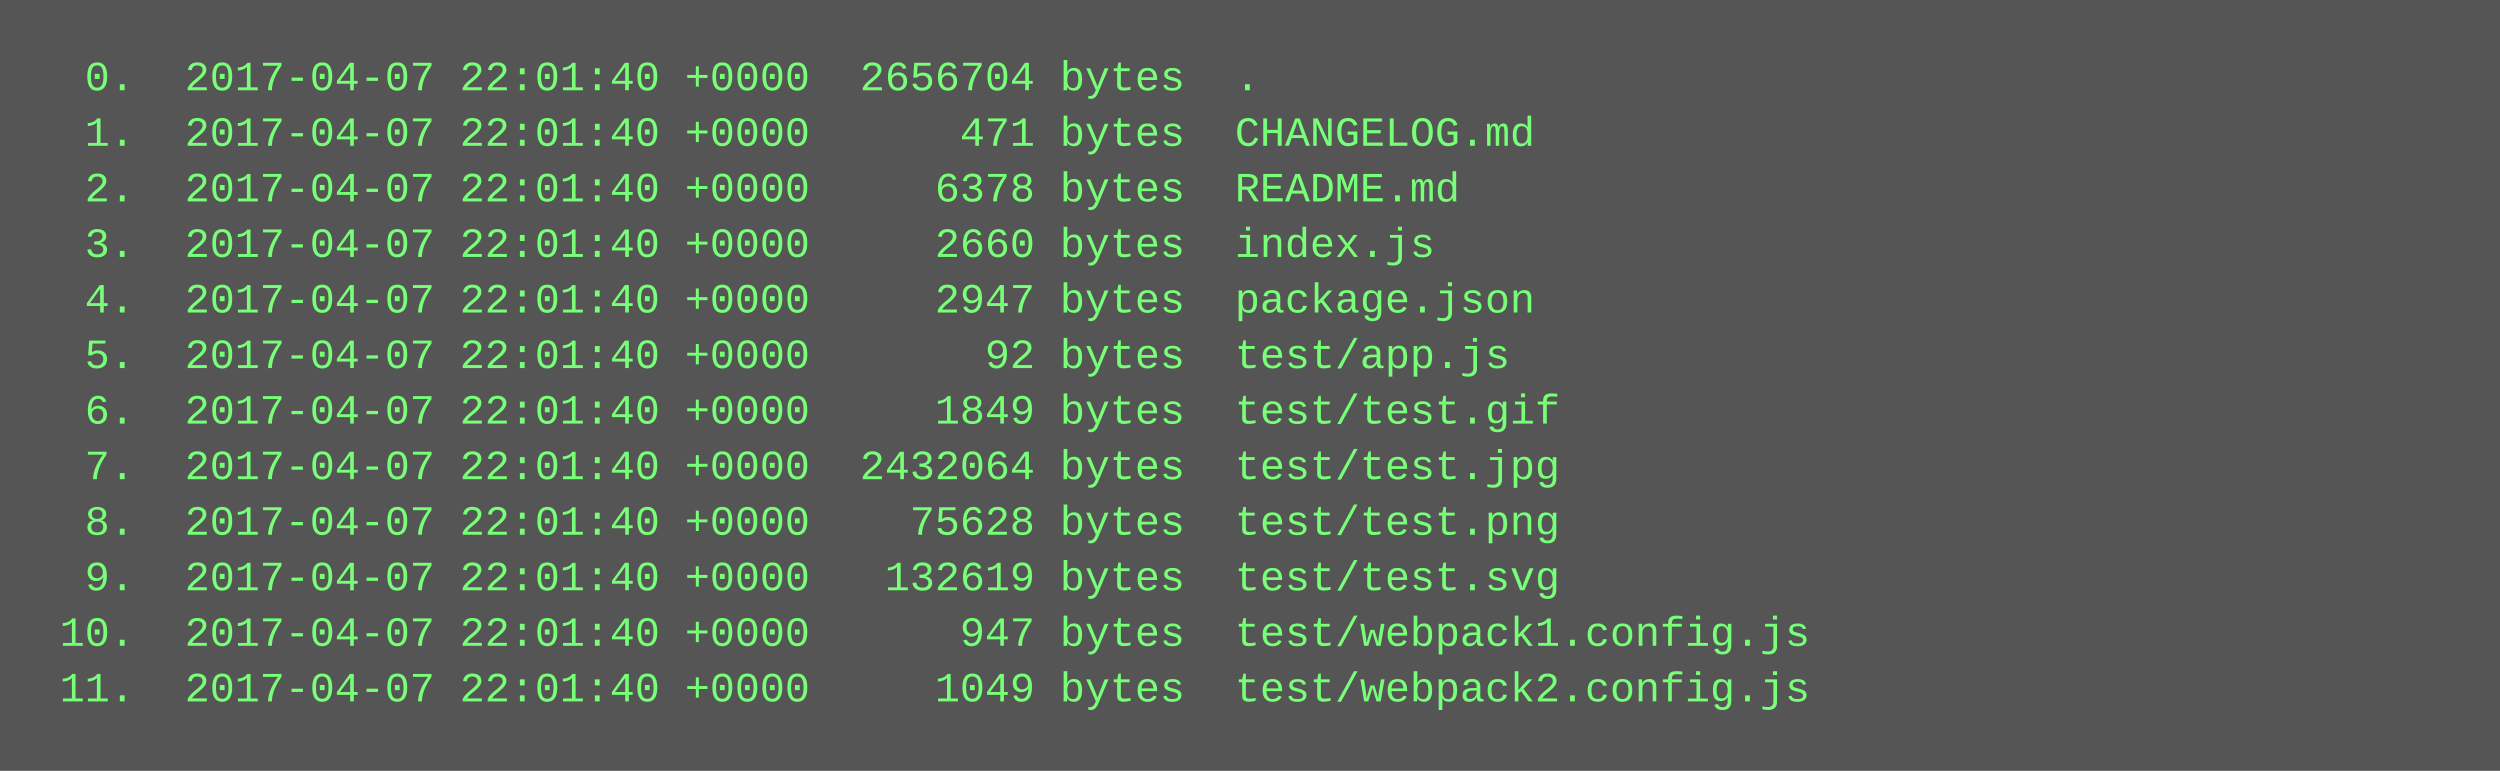
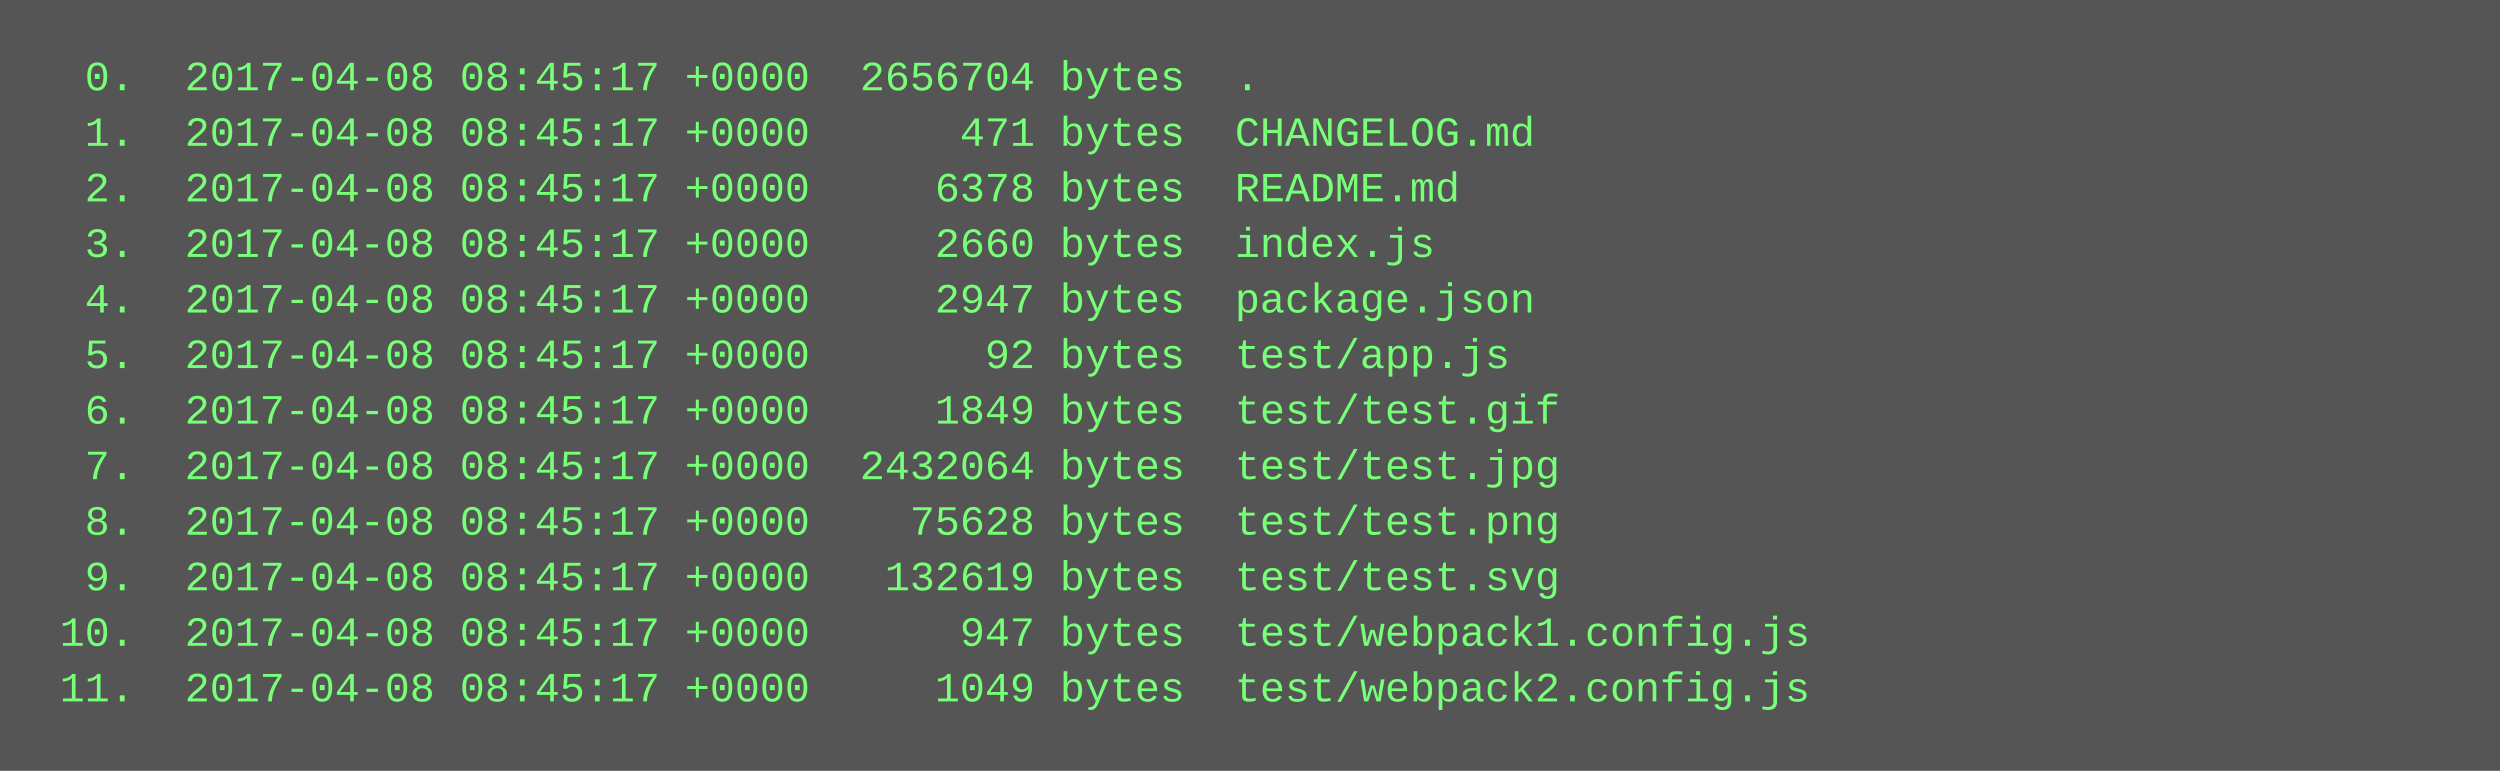
<svg xmlns="http://www.w3.org/2000/svg" height="222" width="720">
  <rect height="222" fill="#555" width="720" />
  <text fill="#7f7" font-family="Courier New" font-size="12" xml:space="preserve">
-     <tspan x="10" y="26">  0.  2017-04-07 22:01:40 +0000  2656704 bytes  .</tspan>
-     <tspan x="10" y="42">  1.  2017-04-07 22:01:40 +0000      471 bytes  CHANGELOG.md</tspan>
-     <tspan x="10" y="58">  2.  2017-04-07 22:01:40 +0000     6378 bytes  README.md</tspan>
-     <tspan x="10" y="74">  3.  2017-04-07 22:01:40 +0000     2660 bytes  index.js</tspan>
-     <tspan x="10" y="90">  4.  2017-04-07 22:01:40 +0000     2947 bytes  package.json</tspan>
-     <tspan x="10" y="106">  5.  2017-04-07 22:01:40 +0000       92 bytes  test/app.js</tspan>
-     <tspan x="10" y="122">  6.  2017-04-07 22:01:40 +0000     1849 bytes  test/test.gif</tspan>
-     <tspan x="10" y="138">  7.  2017-04-07 22:01:40 +0000  2432064 bytes  test/test.jpg</tspan>
-     <tspan x="10" y="154">  8.  2017-04-07 22:01:40 +0000    75628 bytes  test/test.png</tspan>
-     <tspan x="10" y="170">  9.  2017-04-07 22:01:40 +0000   132619 bytes  test/test.svg</tspan>
-     <tspan x="10" y="186"> 10.  2017-04-07 22:01:40 +0000      947 bytes  test/webpack1.config.js</tspan>
-     <tspan x="10" y="202"> 11.  2017-04-07 22:01:40 +0000     1049 bytes  test/webpack2.config.js</tspan>
+     <tspan x="10" y="26">  0.  2017-04-08 08:45:17 +0000  2656704 bytes  .</tspan>
+     <tspan x="10" y="42">  1.  2017-04-08 08:45:17 +0000      471 bytes  CHANGELOG.md</tspan>
+     <tspan x="10" y="58">  2.  2017-04-08 08:45:17 +0000     6378 bytes  README.md</tspan>
+     <tspan x="10" y="74">  3.  2017-04-08 08:45:17 +0000     2660 bytes  index.js</tspan>
+     <tspan x="10" y="90">  4.  2017-04-08 08:45:17 +0000     2947 bytes  package.json</tspan>
+     <tspan x="10" y="106">  5.  2017-04-08 08:45:17 +0000       92 bytes  test/app.js</tspan>
+     <tspan x="10" y="122">  6.  2017-04-08 08:45:17 +0000     1849 bytes  test/test.gif</tspan>
+     <tspan x="10" y="138">  7.  2017-04-08 08:45:17 +0000  2432064 bytes  test/test.jpg</tspan>
+     <tspan x="10" y="154">  8.  2017-04-08 08:45:17 +0000    75628 bytes  test/test.png</tspan>
+     <tspan x="10" y="170">  9.  2017-04-08 08:45:17 +0000   132619 bytes  test/test.svg</tspan>
+     <tspan x="10" y="186"> 10.  2017-04-08 08:45:17 +0000      947 bytes  test/webpack1.config.js</tspan>
+     <tspan x="10" y="202"> 11.  2017-04-08 08:45:17 +0000     1049 bytes  test/webpack2.config.js</tspan>
  </text>
</svg>
